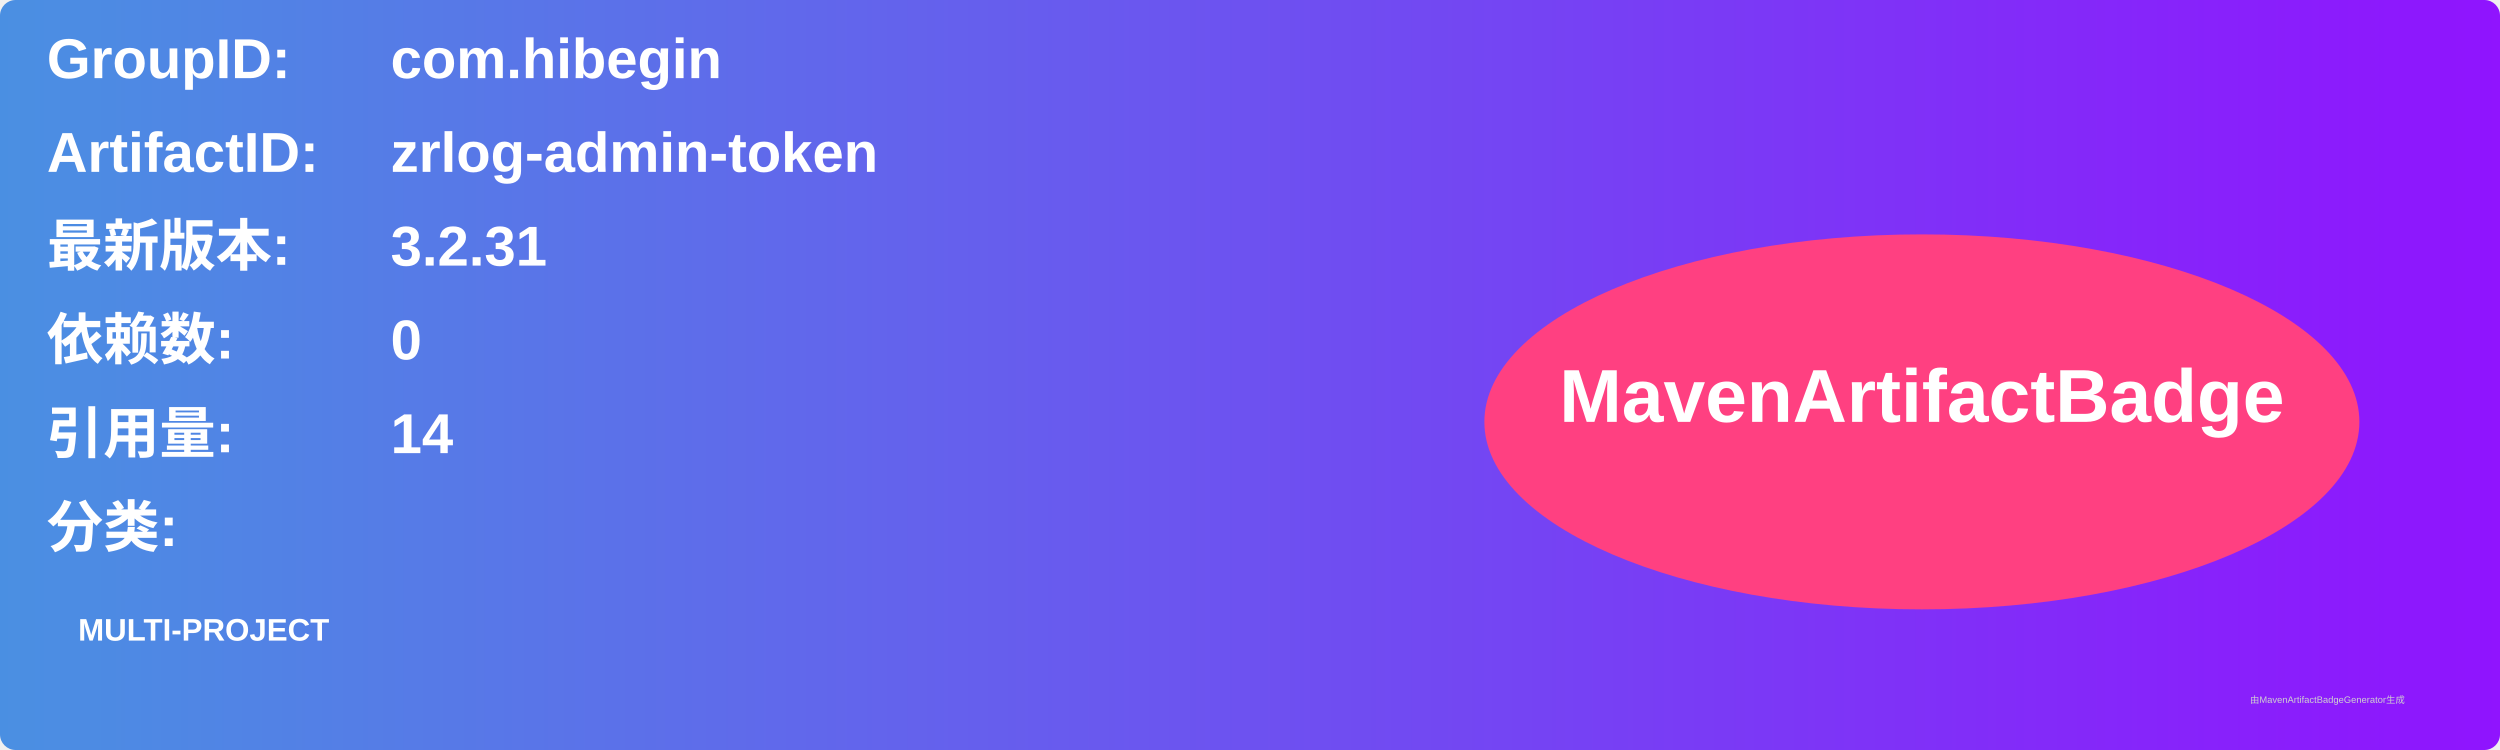
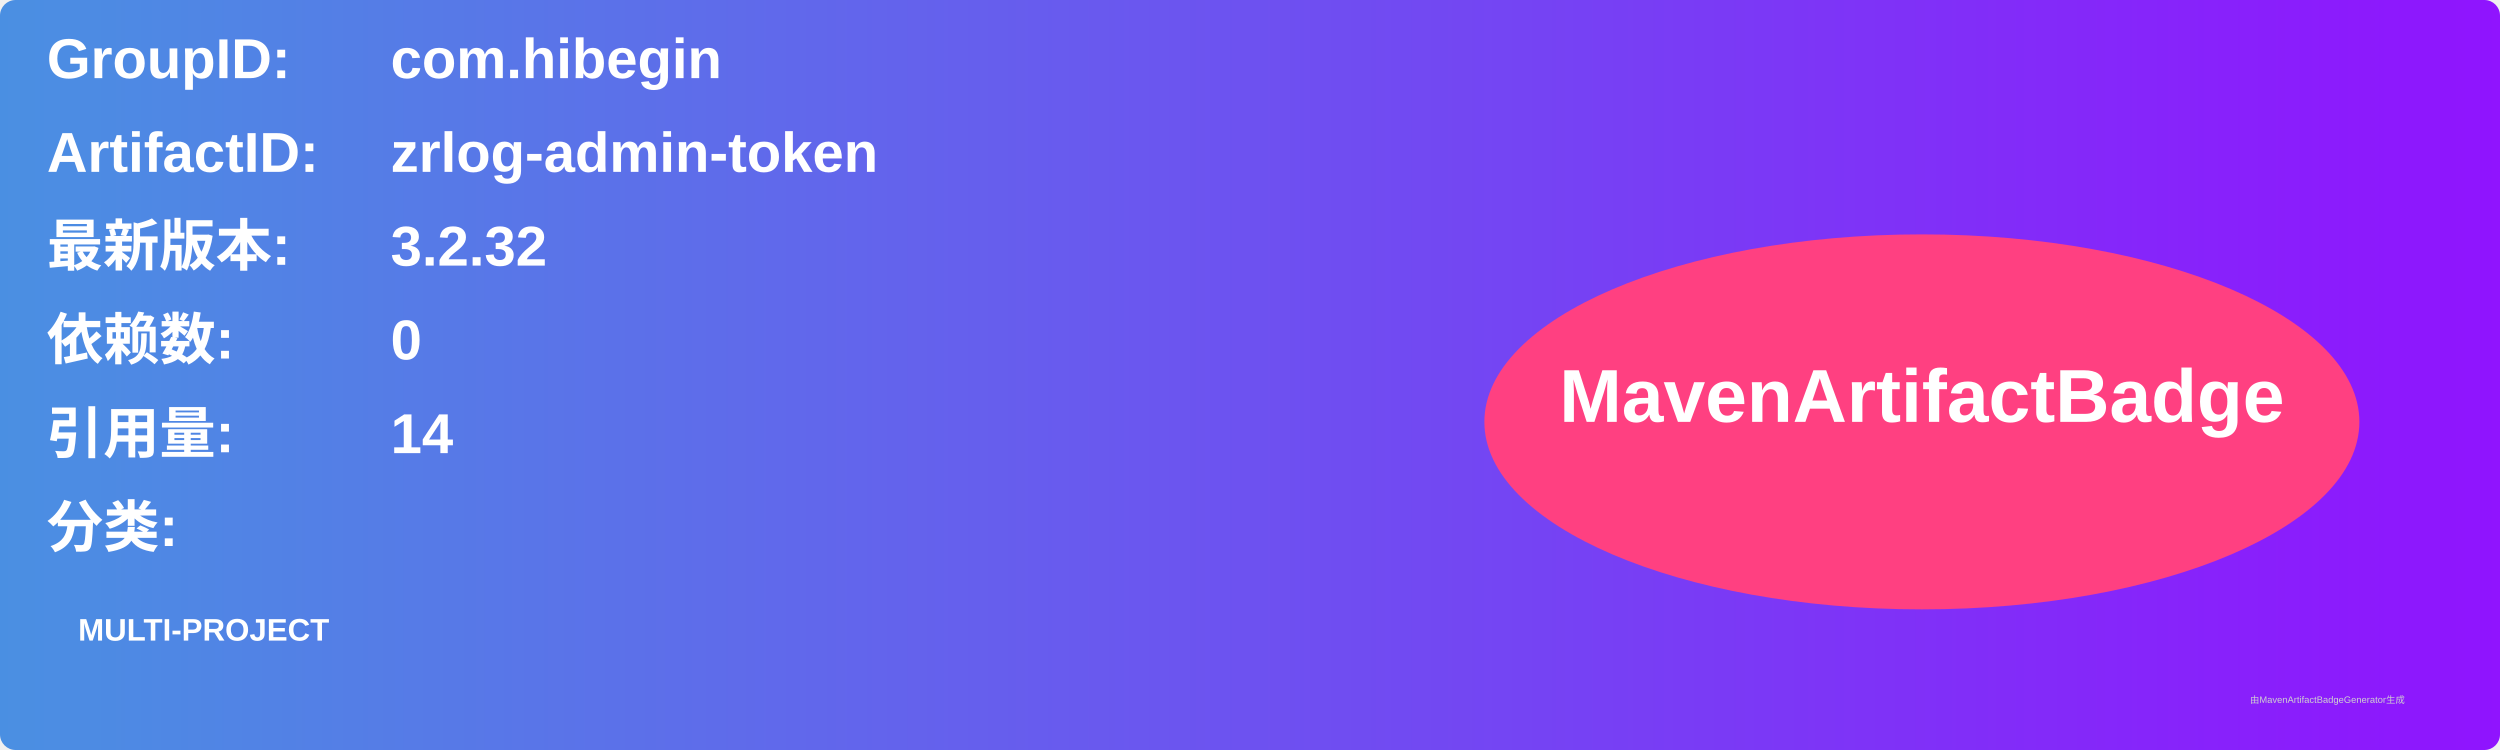
<svg xmlns="http://www.w3.org/2000/svg" width="800" height="240" viewBox="0 0 800 240">
  <linearGradient id="grad" x1="0%" y1="0%" x2="100%" y2="0%">
    <stop offset="0%" stop-color="#4a90e2" />
    <stop offset="100%" stop-color="#9013fe" />
  </linearGradient>
  <rect width="100%" height="100%" rx="5" ry="5" fill="url(#grad)" />
  <g transform="translate(15, 15)">
    <text x="0" y="10" font-family="Arial" font-size="18" fill="white" font-weight="bold" width="260">GroupID:</text>
    <text x="110" y="10" font-family="Arial" font-size="18" fill="white" font-weight="bold" width="460">com.hibegin</text>
    <text x="0" y="40" font-family="Arial" font-size="18" fill="white" font-weight="bold" width="260">ArtifactID:</text>
    <text x="110" y="40" font-family="Arial" font-size="18" fill="white" font-weight="bold" width="460">zrlog-admin-token</text>
    <text x="0" y="70" font-family="Arial" font-size="18" fill="white" font-weight="bold">最新版本:</text>
    <text x="110" y="70" font-family="Arial" font-size="18" fill="white" font-weight="bold">
-       <tspan font-weight="bold">3.2.31</tspan>
+       <tspan font-weight="bold">3.2.32</tspan>
    </text>
    <text x="0" y="100" font-family="Arial" font-size="18" fill="white" font-weight="bold">依赖数: </text>
    <text x="110" y="100" font-family="Arial" font-size="18" fill="white">
      <tspan font-weight="bold">0</tspan>
    </text>
    <text x="0" y="130" font-family="Arial" font-size="18" fill="white" font-weight="bold">引用量: </text>
    <text x="110" y="130" font-family="Arial" font-size="18" fill="white">
      <tspan font-weight="bold">14</tspan>
    </text>
    <text x="0" y="160" font-family="Arial" font-size="18" fill="white" font-weight="bold">分类:</text>
    <text x="10" y="190" font-family="Arial" font-size="10" fill="white">
      <tspan font-weight="bold">MULTI-PROJECT</tspan>
    </text>
    <ellipse cx="600" cy="120" rx="140" ry="60" fill="#ff4081" />
    <text x="600" y="120" text-anchor="middle" font-family="Arial" font-size="24" fill="white" font-weight="bold">MavenArtifactBadge</text>
  </g>
  <text x="720" y="225" font-family="Arial" font-size="3" fill="#d0d0d0">由MavenArtifactBadgeGenerator生成</text>
</svg>
